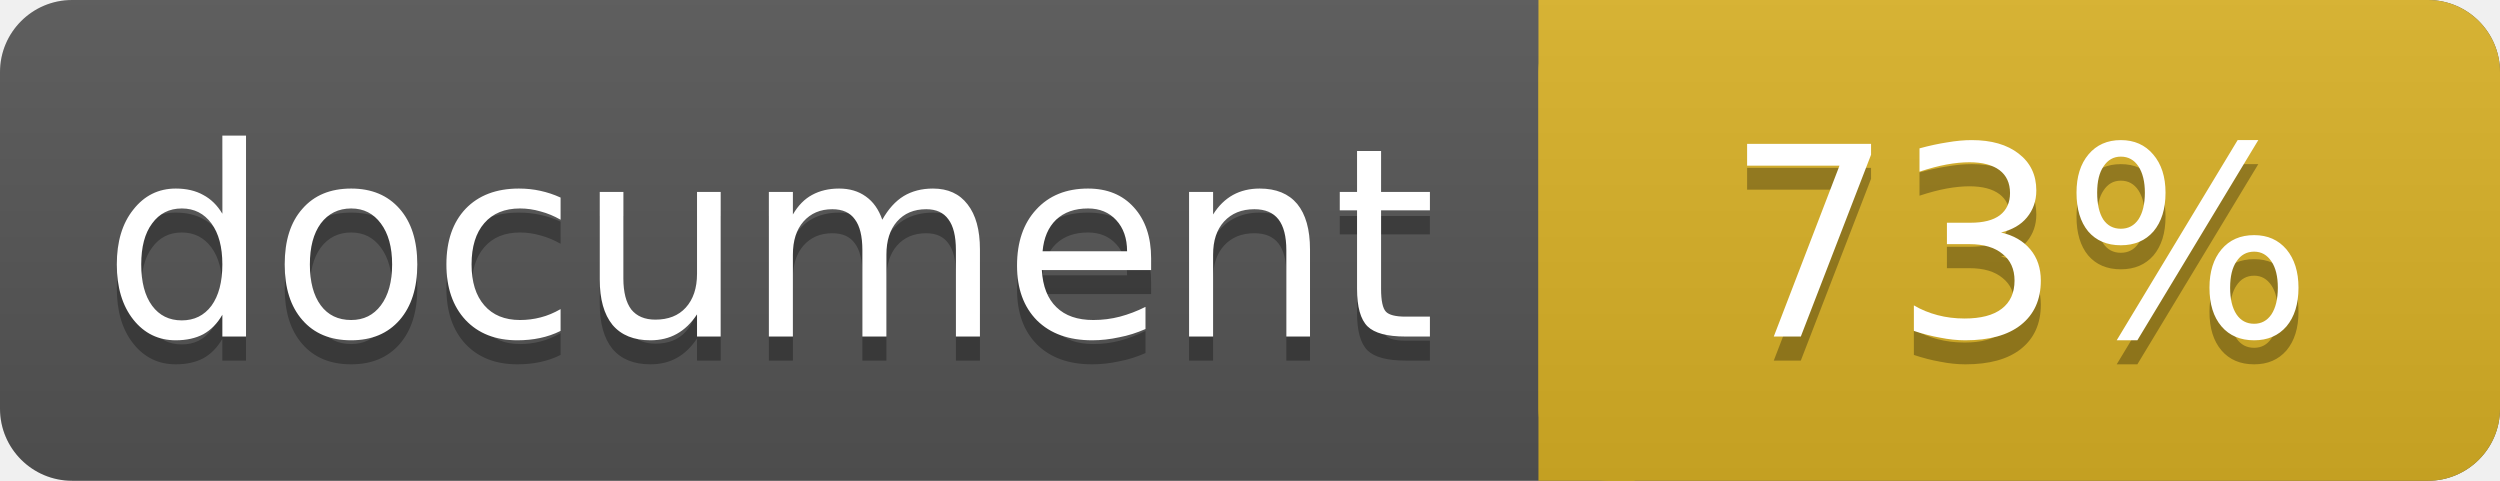
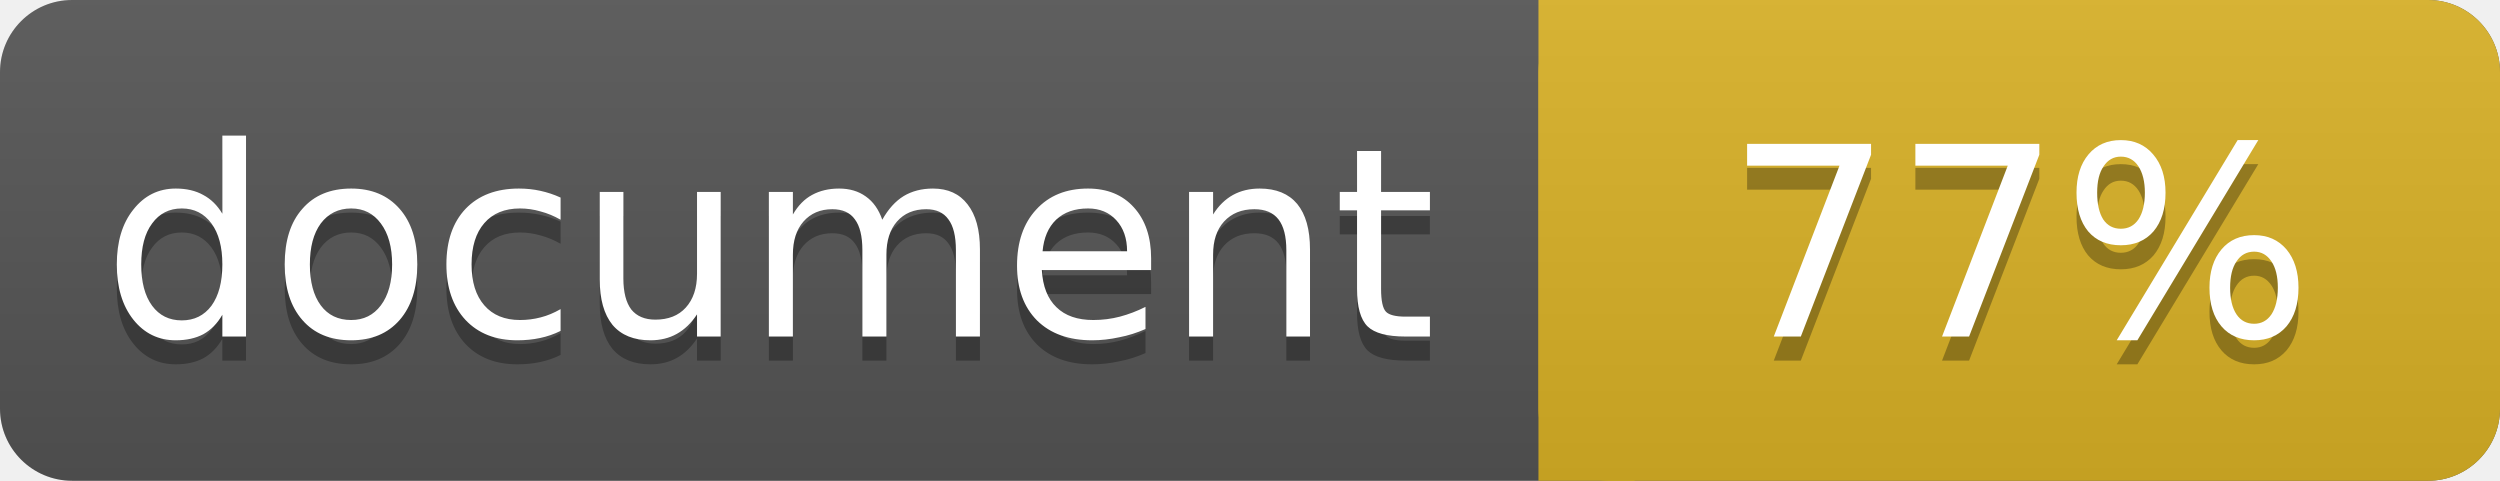
<svg xmlns="http://www.w3.org/2000/svg" width="104" height="20">
  <linearGradient id="a" x2="0" y2="100%">
    <stop offset="0" stop-color="#bbb" stop-opacity=".1" />
    <stop offset="1" stop-opacity=".1" />
  </linearGradient>
  <rect rx="3" width="104" height="20" fill="#555" />
  <rect rx="3" x="64" width="40" height="20" fill="#dab226" />
  <path fill="#dab226" d="M64 0h4v20h-4z" />
  <rect rx="3" width="104" height="20" fill="url(#a)" />
  <g fill="#fff" text-anchor="middle" font-family="DejaVu Sans,Verdana,Geneva,sans-serif" font-size="11">
    <text x="32" y="15" fill="#010101" fill-opacity=".3">document</text>
    <text x="32" y="14">document</text>
-     <text x="84" y="15" fill="#010101" fill-opacity=".3">73%</text>
-     <text x="84" y="14">73%</text>
+     <text x="84" y="15" fill="#010101" fill-opacity=".3">77%</text>
+     <text x="84" y="14">77%</text>
  </g>
</svg>
